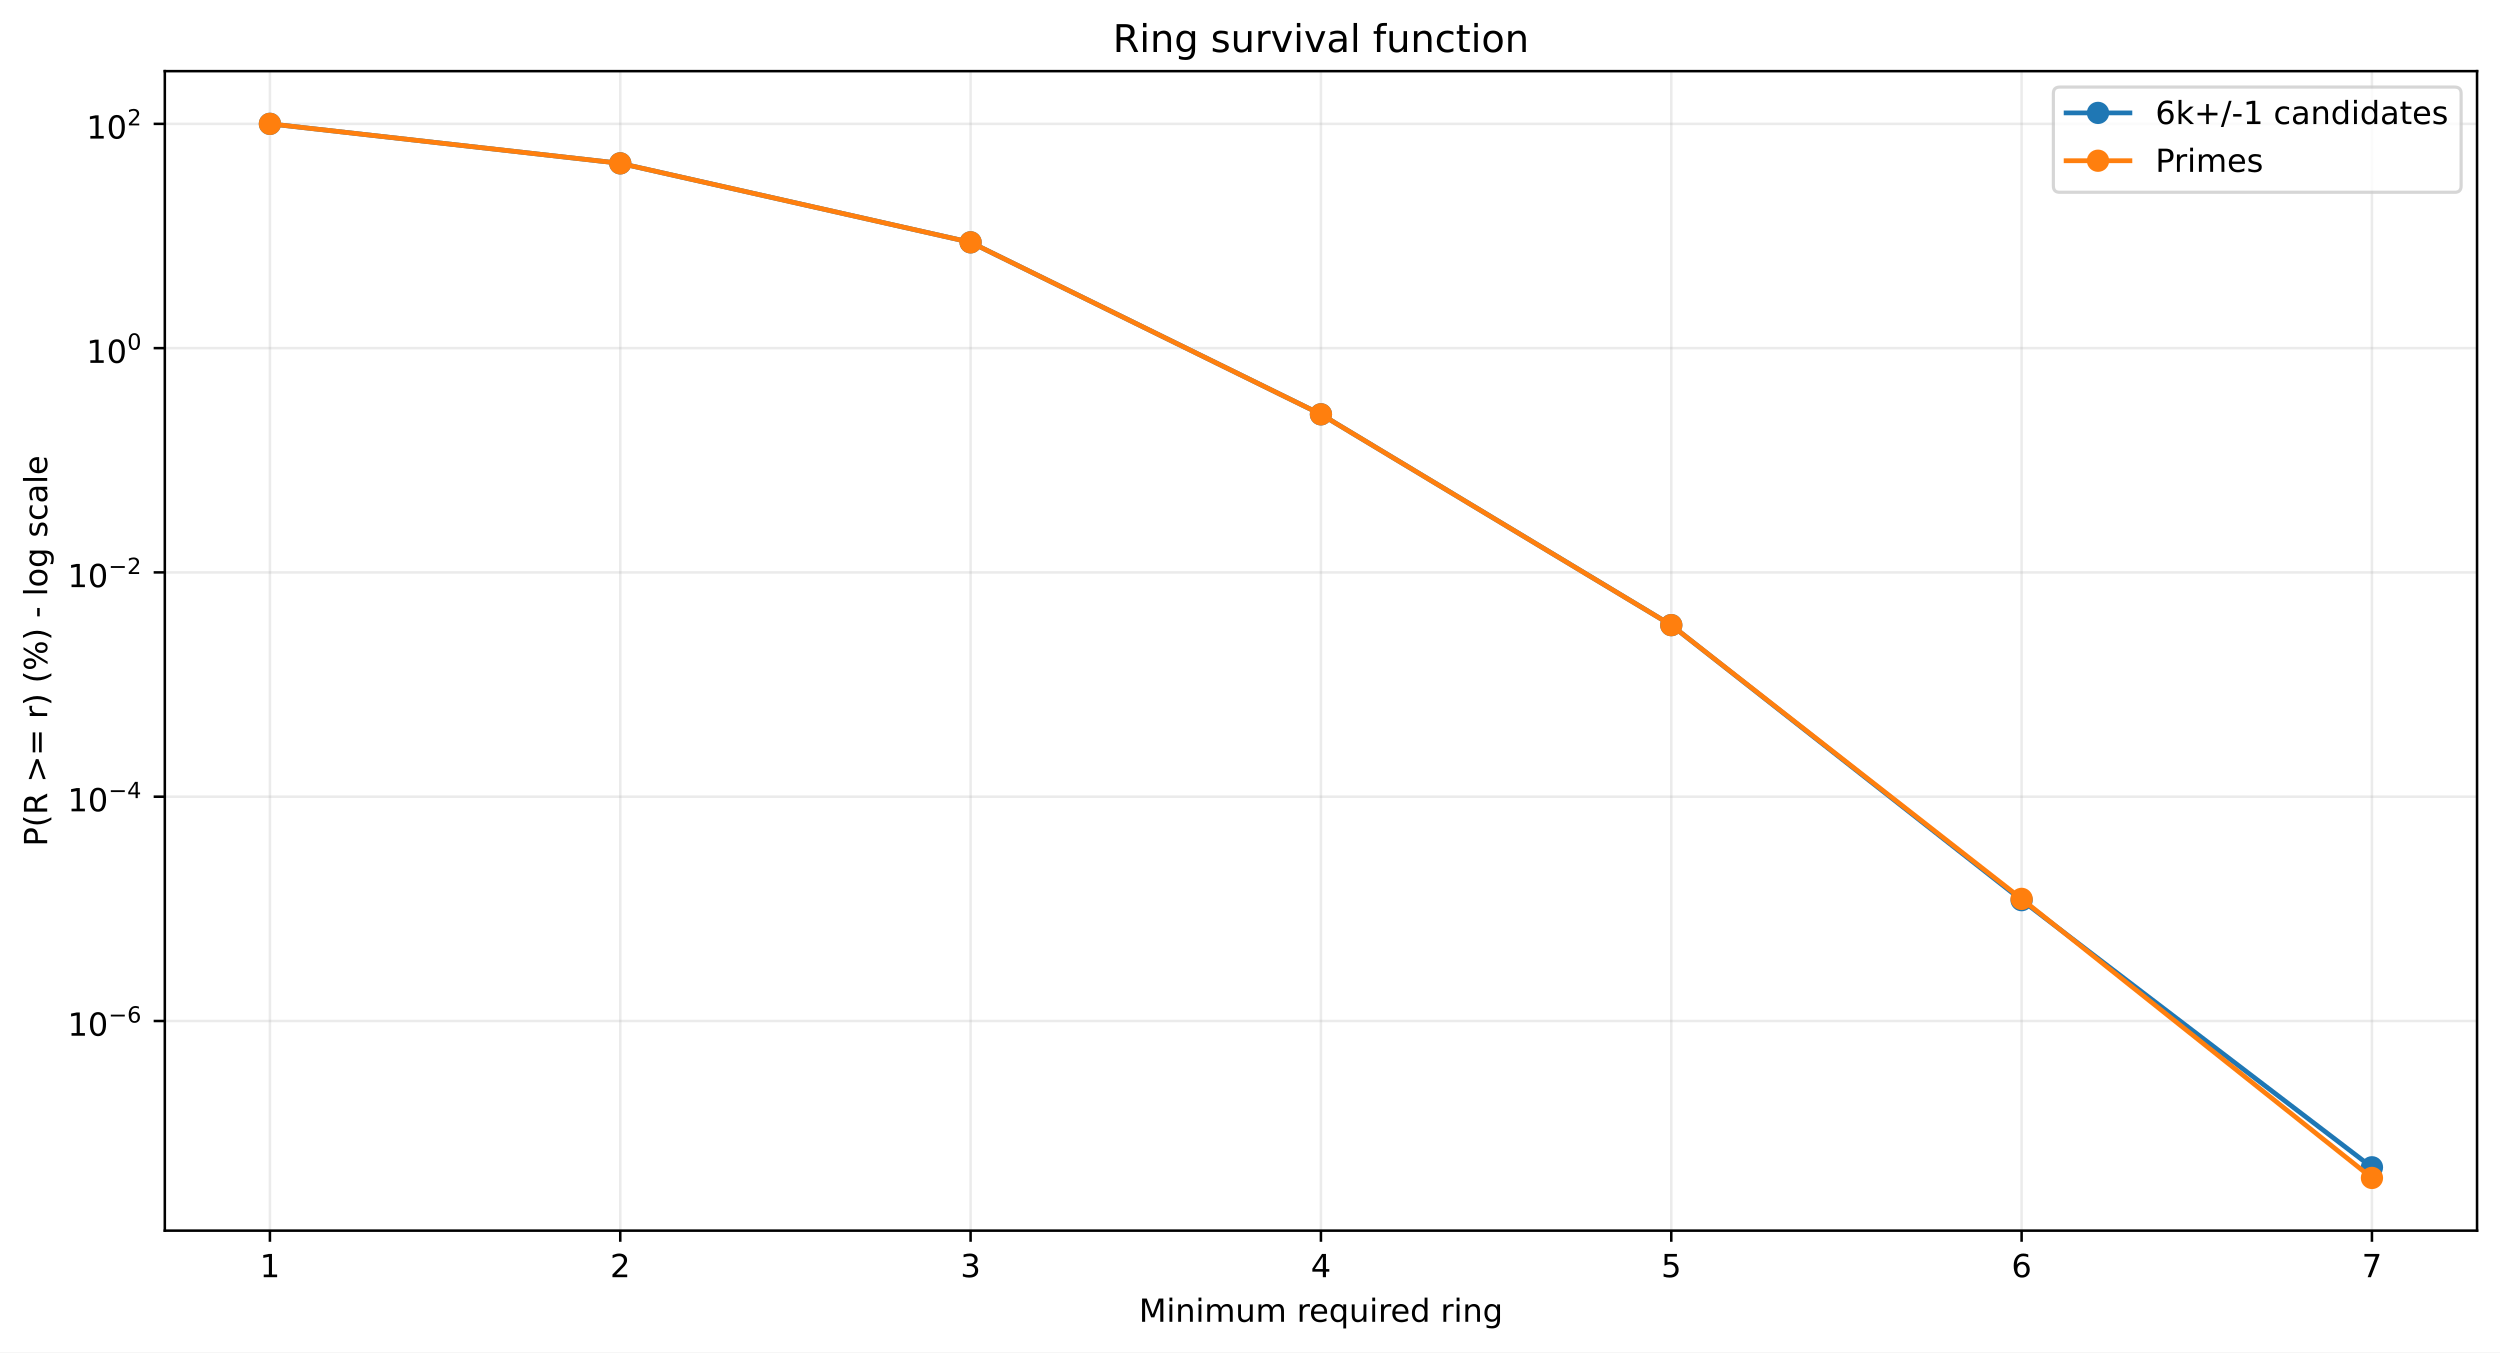
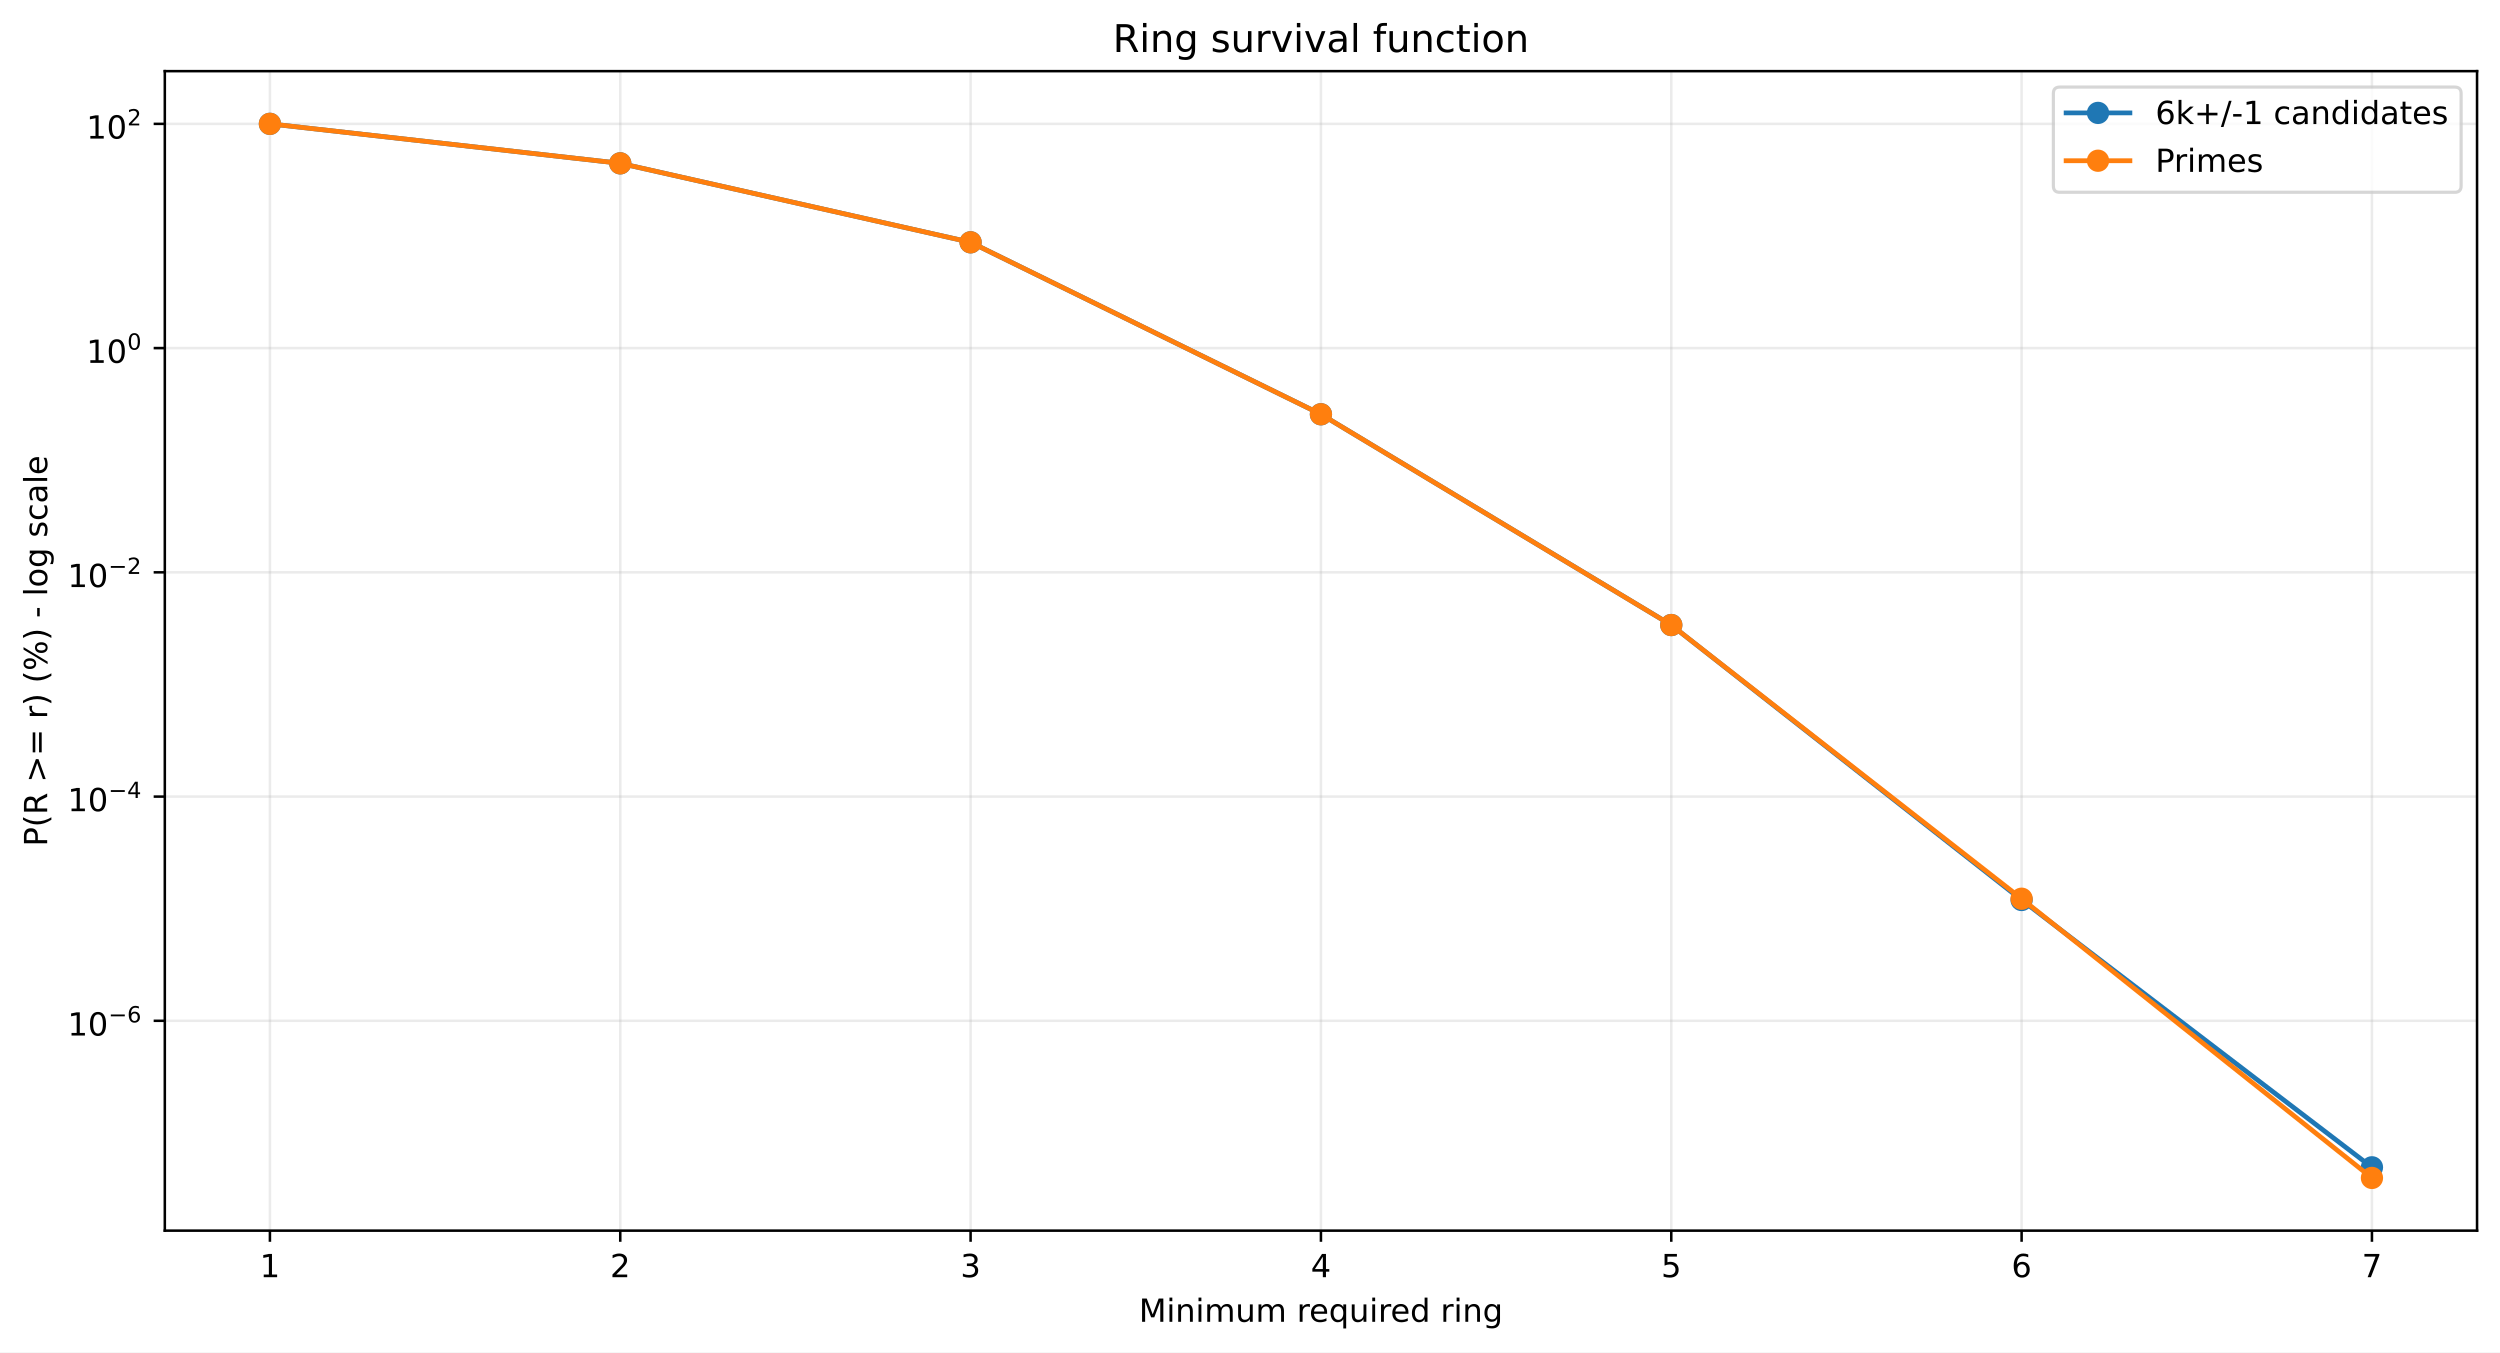
<svg xmlns="http://www.w3.org/2000/svg" xmlns:xlink="http://www.w3.org/1999/xlink" width="784.218pt" height="424.237pt" viewBox="0 0 784.218 424.237" version="1.1">
  <defs>
    <style type="text/css">*{stroke-linejoin: round; stroke-linecap: butt}</style>
  </defs>
  <g id="figure_1">
    <g id="patch_1">
      <path d="M 0 424.237  L 784.218 424.237  L 784.218 0  L 0 0  z " style="fill: #ffffff" />
    </g>
    <g id="axes_1">
      <g id="patch_2">
        <path d="M 51.701 386.036  L 777.018 386.036  L 777.018 22.318  L 51.701 22.318  z " style="fill: #ffffff" />
      </g>
      <g id="matplotlib.axis_1">
        <g id="xtick_1">
          <g id="line2d_1">
-             <path d="M 84.67 386.036  L 84.67 22.318  " clip-path="url(#p3b865abb3d)" style="fill: none; stroke: #b0b0b0; stroke-opacity: 0.25; stroke-width: 0.8; stroke-linecap: square" />
+             <path d="M 84.67 386.036  L 84.67 22.318  " clip-path="url(#p5258d490cb)" style="fill: none; stroke: #b0b0b0; stroke-opacity: 0.25; stroke-width: 0.8; stroke-linecap: square" />
          </g>
          <g id="line2d_2">
            <defs>
-               <path id="md2cf185676" d="M 0 0  L 0 3.5  " style="stroke: #000000; stroke-width: 0.8" />
+               <path id="mfda5bb995f" d="M 0 0  L 0 3.5  " style="stroke: #000000; stroke-width: 0.8" />
            </defs>
            <g>
-               <use xlink:href="#md2cf185676" x="84.67" y="386.036" style="stroke: #000000; stroke-width: 0.8" />
+               <use xlink:href="#mfda5bb995f" x="84.67" y="386.036" style="stroke: #000000; stroke-width: 0.8" />
            </g>
          </g>
          <g id="text_1">
            <g transform="translate(81.48852 400.6334) scale(0.1 -0.1)">
              <defs>
                <path id="DejaVuSans-14" d="M 794 531  L 1825 531  L 1825 4091  L 703 3866  L 703 4441  L 1819 4666  L 2450 4666  L 2450 531  L 3481 531  L 3481 0  L 794 0  L 794 531  z " transform="scale(0.015625)" />
              </defs>
              <use xlink:href="#DejaVuSans-14" />
            </g>
          </g>
        </g>
        <g id="xtick_2">
          <g id="line2d_3">
-             <path d="M 194.566 386.036  L 194.566 22.318  " clip-path="url(#p3b865abb3d)" style="fill: none; stroke: #b0b0b0; stroke-opacity: 0.25; stroke-width: 0.8; stroke-linecap: square" />
+             <path d="M 194.566 386.036  L 194.566 22.318  " clip-path="url(#p5258d490cb)" style="fill: none; stroke: #b0b0b0; stroke-opacity: 0.25; stroke-width: 0.8; stroke-linecap: square" />
          </g>
          <g id="line2d_4">
            <g>
-               <use xlink:href="#md2cf185676" x="194.566" y="386.036" style="stroke: #000000; stroke-width: 0.8" />
+               <use xlink:href="#mfda5bb995f" x="194.566" y="386.036" style="stroke: #000000; stroke-width: 0.8" />
            </g>
          </g>
          <g id="text_2">
            <g transform="translate(191.3851 400.6334) scale(0.1 -0.1)">
              <defs>
                <path id="DejaVuSans-15" d="M 1228 531  L 3431 531  L 3431 0  L 469 0  L 469 531  Q 828 903 1448 1529  Q 2069 2156 2228 2338  Q 2531 2678 2651 2914  Q 2772 3150 2772 3378  Q 2772 3750 2511 3984  Q 2250 4219 1831 4219  Q 1534 4219 1204 4116  Q 875 4013 500 3803  L 500 4441  Q 881 4594 1212 4672  Q 1544 4750 1819 4750  Q 2544 4750 2975 4387  Q 3406 4025 3406 3419  Q 3406 3131 3298 2873  Q 3191 2616 2906 2266  Q 2828 2175 2409 1742  Q 1991 1309 1228 531  z " transform="scale(0.015625)" />
              </defs>
              <use xlink:href="#DejaVuSans-15" />
            </g>
          </g>
        </g>
        <g id="xtick_3">
          <g id="line2d_5">
-             <path d="M 304.463 386.036  L 304.463 22.318  " clip-path="url(#p3b865abb3d)" style="fill: none; stroke: #b0b0b0; stroke-opacity: 0.25; stroke-width: 0.8; stroke-linecap: square" />
+             <path d="M 304.463 386.036  L 304.463 22.318  " clip-path="url(#p5258d490cb)" style="fill: none; stroke: #b0b0b0; stroke-opacity: 0.25; stroke-width: 0.8; stroke-linecap: square" />
          </g>
          <g id="line2d_6">
            <g>
-               <use xlink:href="#md2cf185676" x="304.463" y="386.036" style="stroke: #000000; stroke-width: 0.8" />
+               <use xlink:href="#mfda5bb995f" x="304.463" y="386.036" style="stroke: #000000; stroke-width: 0.8" />
            </g>
          </g>
          <g id="text_3">
            <g transform="translate(301.2817 400.6334) scale(0.1 -0.1)">
              <defs>
                <path id="DejaVuSans-16" d="M 2597 2516  Q 3050 2419 3304 2112  Q 3559 1806 3559 1356  Q 3559 666 3084 287  Q 2609 -91 1734 -91  Q 1441 -91 1130 -33  Q 819 25 488 141  L 488 750  Q 750 597 1062 519  Q 1375 441 1716 441  Q 2309 441 2620 675  Q 2931 909 2931 1356  Q 2931 1769 2642 2001  Q 2353 2234 1838 2234  L 1294 2234  L 1294 2753  L 1863 2753  Q 2328 2753 2575 2939  Q 2822 3125 2822 3475  Q 2822 3834 2567 4026  Q 2313 4219 1838 4219  Q 1578 4219 1281 4162  Q 984 4106 628 3988  L 628 4550  Q 988 4650 1302 4700  Q 1616 4750 1894 4750  Q 2613 4750 3031 4423  Q 3450 4097 3450 3541  Q 3450 3153 3228 2886  Q 3006 2619 2597 2516  z " transform="scale(0.015625)" />
              </defs>
              <use xlink:href="#DejaVuSans-16" />
            </g>
          </g>
        </g>
        <g id="xtick_4">
          <g id="line2d_7">
-             <path d="M 414.36 386.036  L 414.36 22.318  " clip-path="url(#p3b865abb3d)" style="fill: none; stroke: #b0b0b0; stroke-opacity: 0.25; stroke-width: 0.8; stroke-linecap: square" />
+             <path d="M 414.36 386.036  L 414.36 22.318  " clip-path="url(#p5258d490cb)" style="fill: none; stroke: #b0b0b0; stroke-opacity: 0.25; stroke-width: 0.8; stroke-linecap: square" />
          </g>
          <g id="line2d_8">
            <g>
-               <use xlink:href="#md2cf185676" x="414.36" y="386.036" style="stroke: #000000; stroke-width: 0.8" />
+               <use xlink:href="#mfda5bb995f" x="414.36" y="386.036" style="stroke: #000000; stroke-width: 0.8" />
            </g>
          </g>
          <g id="text_4">
            <g transform="translate(411.1784 400.6334) scale(0.1 -0.1)">
              <defs>
                <path id="DejaVuSans-17" d="M 2419 4116  L 825 1625  L 2419 1625  L 2419 4116  z M 2253 4666  L 3047 4666  L 3047 1625  L 3713 1625  L 3713 1100  L 3047 1100  L 3047 0  L 2419 0  L 2419 1100  L 313 1100  L 313 1709  L 2253 4666  z " transform="scale(0.015625)" />
              </defs>
              <use xlink:href="#DejaVuSans-17" />
            </g>
          </g>
        </g>
        <g id="xtick_5">
          <g id="line2d_9">
-             <path d="M 524.256 386.036  L 524.256 22.318  " clip-path="url(#p3b865abb3d)" style="fill: none; stroke: #b0b0b0; stroke-opacity: 0.25; stroke-width: 0.8; stroke-linecap: square" />
+             <path d="M 524.256 386.036  L 524.256 22.318  " clip-path="url(#p5258d490cb)" style="fill: none; stroke: #b0b0b0; stroke-opacity: 0.25; stroke-width: 0.8; stroke-linecap: square" />
          </g>
          <g id="line2d_10">
            <g>
-               <use xlink:href="#md2cf185676" x="524.256" y="386.036" style="stroke: #000000; stroke-width: 0.8" />
+               <use xlink:href="#mfda5bb995f" x="524.256" y="386.036" style="stroke: #000000; stroke-width: 0.8" />
            </g>
          </g>
          <g id="text_5">
            <g transform="translate(521.075 400.6334) scale(0.1 -0.1)">
              <defs>
                <path id="DejaVuSans-18" d="M 691 4666  L 3169 4666  L 3169 4134  L 1269 4134  L 1269 2991  Q 1406 3038 1543 3061  Q 1681 3084 1819 3084  Q 2600 3084 3056 2656  Q 3513 2228 3513 1497  Q 3513 744 3044 326  Q 2575 -91 1722 -91  Q 1428 -91 1123 -41  Q 819 9 494 109  L 494 744  Q 775 591 1075 516  Q 1375 441 1709 441  Q 2250 441 2565 725  Q 2881 1009 2881 1497  Q 2881 1984 2565 2268  Q 2250 2553 1709 2553  Q 1456 2553 1204 2497  Q 953 2441 691 2322  L 691 4666  z " transform="scale(0.015625)" />
              </defs>
              <use xlink:href="#DejaVuSans-18" />
            </g>
          </g>
        </g>
        <g id="xtick_6">
          <g id="line2d_11">
-             <path d="M 634.153 386.036  L 634.153 22.318  " clip-path="url(#p3b865abb3d)" style="fill: none; stroke: #b0b0b0; stroke-opacity: 0.25; stroke-width: 0.8; stroke-linecap: square" />
+             <path d="M 634.153 386.036  L 634.153 22.318  " clip-path="url(#p5258d490cb)" style="fill: none; stroke: #b0b0b0; stroke-opacity: 0.25; stroke-width: 0.8; stroke-linecap: square" />
          </g>
          <g id="line2d_12">
            <g>
-               <use xlink:href="#md2cf185676" x="634.153" y="386.036" style="stroke: #000000; stroke-width: 0.8" />
+               <use xlink:href="#mfda5bb995f" x="634.153" y="386.036" style="stroke: #000000; stroke-width: 0.8" />
            </g>
          </g>
          <g id="text_6">
            <g transform="translate(630.9716 400.6334) scale(0.1 -0.1)">
              <defs>
                <path id="DejaVuSans-19" d="M 2113 2584  Q 1688 2584 1439 2293  Q 1191 2003 1191 1497  Q 1191 994 1439 701  Q 1688 409 2113 409  Q 2538 409 2786 701  Q 3034 994 3034 1497  Q 3034 2003 2786 2293  Q 2538 2584 2113 2584  z M 3366 4563  L 3366 3988  Q 3128 4100 2886 4159  Q 2644 4219 2406 4219  Q 1781 4219 1451 3797  Q 1122 3375 1075 2522  Q 1259 2794 1537 2939  Q 1816 3084 2150 3084  Q 2853 3084 3261 2657  Q 3669 2231 3669 1497  Q 3669 778 3244 343  Q 2819 -91 2113 -91  Q 1303 -91 875 529  Q 447 1150 447 2328  Q 447 3434 972 4092  Q 1497 4750 2381 4750  Q 2619 4750 2861 4703  Q 3103 4656 3366 4563  z " transform="scale(0.015625)" />
              </defs>
              <use xlink:href="#DejaVuSans-19" />
            </g>
          </g>
        </g>
        <g id="xtick_7">
          <g id="line2d_13">
-             <path d="M 744.049 386.036  L 744.049 22.318  " clip-path="url(#p3b865abb3d)" style="fill: none; stroke: #b0b0b0; stroke-opacity: 0.25; stroke-width: 0.8; stroke-linecap: square" />
+             <path d="M 744.049 386.036  L 744.049 22.318  " clip-path="url(#p5258d490cb)" style="fill: none; stroke: #b0b0b0; stroke-opacity: 0.25; stroke-width: 0.8; stroke-linecap: square" />
          </g>
          <g id="line2d_14">
            <g>
-               <use xlink:href="#md2cf185676" x="744.049" y="386.036" style="stroke: #000000; stroke-width: 0.8" />
+               <use xlink:href="#mfda5bb995f" x="744.049" y="386.036" style="stroke: #000000; stroke-width: 0.8" />
            </g>
          </g>
          <g id="text_7">
            <g transform="translate(740.8682 400.6334) scale(0.1 -0.1)">
              <defs>
                <path id="DejaVuSans-1a" d="M 525 4666  L 3525 4666  L 3525 4397  L 1831 0  L 1172 0  L 2766 4134  L 525 4134  L 525 4666  z " transform="scale(0.015625)" />
              </defs>
              <use xlink:href="#DejaVuSans-1a" />
            </g>
          </g>
        </g>
        <g id="text_8">
          <g transform="translate(357.2737 414.6342) scale(0.1 -0.1)">
            <defs>
              <path id="DejaVuSans-30" d="M 628 4666  L 1569 4666  L 2759 1491  L 3956 4666  L 4897 4666  L 4897 0  L 4281 0  L 4281 4097  L 3078 897  L 2444 897  L 1241 4097  L 1241 0  L 628 0  L 628 4666  z " transform="scale(0.015625)" />
              <path id="DejaVuSans-4c" d="M 603 3500  L 1178 3500  L 1178 0  L 603 0  L 603 3500  z M 603 4863  L 1178 4863  L 1178 4134  L 603 4134  L 603 4863  z " transform="scale(0.015625)" />
              <path id="DejaVuSans-51" d="M 3513 2113  L 3513 0  L 2938 0  L 2938 2094  Q 2938 2591 2744 2837  Q 2550 3084 2163 3084  Q 1697 3084 1428 2787  Q 1159 2491 1159 1978  L 1159 0  L 581 0  L 581 3500  L 1159 3500  L 1159 2956  Q 1366 3272 1645 3428  Q 1925 3584 2291 3584  Q 2894 3584 3203 3211  Q 3513 2838 3513 2113  z " transform="scale(0.015625)" />
              <path id="DejaVuSans-50" d="M 3328 2828  Q 3544 3216 3844 3400  Q 4144 3584 4550 3584  Q 5097 3584 5394 3201  Q 5691 2819 5691 2113  L 5691 0  L 5113 0  L 5113 2094  Q 5113 2597 4934 2840  Q 4756 3084 4391 3084  Q 3944 3084 3684 2787  Q 3425 2491 3425 1978  L 3425 0  L 2847 0  L 2847 2094  Q 2847 2600 2669 2842  Q 2491 3084 2119 3084  Q 1678 3084 1418 2786  Q 1159 2488 1159 1978  L 1159 0  L 581 0  L 581 3500  L 1159 3500  L 1159 2956  Q 1356 3278 1631 3431  Q 1906 3584 2284 3584  Q 2666 3584 2933 3390  Q 3200 3197 3328 2828  z " transform="scale(0.015625)" />
              <path id="DejaVuSans-58" d="M 544 1381  L 544 3500  L 1119 3500  L 1119 1403  Q 1119 906 1312 657  Q 1506 409 1894 409  Q 2359 409 2629 706  Q 2900 1003 2900 1516  L 2900 3500  L 3475 3500  L 3475 0  L 2900 0  L 2900 538  Q 2691 219 2414 64  Q 2138 -91 1772 -91  Q 1169 -91 856 284  Q 544 659 544 1381  z M 1991 3584  L 1991 3584  z " transform="scale(0.015625)" />
              <path id="DejaVuSans-3" transform="scale(0.015625)" />
              <path id="DejaVuSans-55" d="M 2631 2963  Q 2534 3019 2420 3045  Q 2306 3072 2169 3072  Q 1681 3072 1420 2755  Q 1159 2438 1159 1844  L 1159 0  L 581 0  L 581 3500  L 1159 3500  L 1159 2956  Q 1341 3275 1631 3429  Q 1922 3584 2338 3584  Q 2397 3584 2469 3576  Q 2541 3569 2628 3553  L 2631 2963  z " transform="scale(0.015625)" />
              <path id="DejaVuSans-48" d="M 3597 1894  L 3597 1613  L 953 1613  Q 991 1019 1311 708  Q 1631 397 2203 397  Q 2534 397 2845 478  Q 3156 559 3463 722  L 3463 178  Q 3153 47 2828 -22  Q 2503 -91 2169 -91  Q 1331 -91 842 396  Q 353 884 353 1716  Q 353 2575 817 3079  Q 1281 3584 2069 3584  Q 2775 3584 3186 3129  Q 3597 2675 3597 1894  z M 3022 2063  Q 3016 2534 2758 2815  Q 2500 3097 2075 3097  Q 1594 3097 1305 2825  Q 1016 2553 972 2059  L 3022 2063  z " transform="scale(0.015625)" />
              <path id="DejaVuSans-54" d="M 947 1747  Q 947 1113 1208 752  Q 1469 391 1925 391  Q 2381 391 2643 752  Q 2906 1113 2906 1747  Q 2906 2381 2643 2742  Q 2381 3103 1925 3103  Q 1469 3103 1208 2742  Q 947 2381 947 1747  z M 2906 525  Q 2725 213 2448 61  Q 2172 -91 1784 -91  Q 1150 -91 751 415  Q 353 922 353 1747  Q 353 2572 751 3078  Q 1150 3584 1784 3584  Q 2172 3584 2448 3432  Q 2725 3281 2906 2969  L 2906 3500  L 3481 3500  L 3481 -1331  L 2906 -1331  L 2906 525  z " transform="scale(0.015625)" />
              <path id="DejaVuSans-47" d="M 2906 2969  L 2906 4863  L 3481 4863  L 3481 0  L 2906 0  L 2906 525  Q 2725 213 2448 61  Q 2172 -91 1784 -91  Q 1150 -91 751 415  Q 353 922 353 1747  Q 353 2572 751 3078  Q 1150 3584 1784 3584  Q 2172 3584 2448 3432  Q 2725 3281 2906 2969  z M 947 1747  Q 947 1113 1208 752  Q 1469 391 1925 391  Q 2381 391 2643 752  Q 2906 1113 2906 1747  Q 2906 2381 2643 2742  Q 2381 3103 1925 3103  Q 1469 3103 1208 2742  Q 947 2381 947 1747  z " transform="scale(0.015625)" />
              <path id="DejaVuSans-4a" d="M 2906 1791  Q 2906 2416 2648 2759  Q 2391 3103 1925 3103  Q 1463 3103 1205 2759  Q 947 2416 947 1791  Q 947 1169 1205 825  Q 1463 481 1925 481  Q 2391 481 2648 825  Q 2906 1169 2906 1791  z M 3481 434  Q 3481 -459 3084 -895  Q 2688 -1331 1869 -1331  Q 1566 -1331 1297 -1286  Q 1028 -1241 775 -1147  L 775 -588  Q 1028 -725 1275 -790  Q 1522 -856 1778 -856  Q 2344 -856 2625 -561  Q 2906 -266 2906 331  L 2906 616  Q 2728 306 2450 153  Q 2172 0 1784 0  Q 1141 0 747 490  Q 353 981 353 1791  Q 353 2603 747 3093  Q 1141 3584 1784 3584  Q 2172 3584 2450 3431  Q 2728 3278 2906 2969  L 2906 3500  L 3481 3500  L 3481 434  z " transform="scale(0.015625)" />
            </defs>
            <use xlink:href="#DejaVuSans-30" />
            <use xlink:href="#DejaVuSans-4c" transform="translate(86.28125 0)" />
            <use xlink:href="#DejaVuSans-51" transform="translate(114.0625 0)" />
            <use xlink:href="#DejaVuSans-4c" transform="translate(177.4375 0)" />
            <use xlink:href="#DejaVuSans-50" transform="translate(205.2188 0)" />
            <use xlink:href="#DejaVuSans-58" transform="translate(302.625 0)" />
            <use xlink:href="#DejaVuSans-50" transform="translate(366 0)" />
            <use xlink:href="#DejaVuSans-3" transform="translate(463.4062 0)" />
            <use xlink:href="#DejaVuSans-55" transform="translate(495.1875 0)" />
            <use xlink:href="#DejaVuSans-48" transform="translate(534.0938 0)" />
            <use xlink:href="#DejaVuSans-54" transform="translate(595.625 0)" />
            <use xlink:href="#DejaVuSans-58" transform="translate(659.1094 0)" />
            <use xlink:href="#DejaVuSans-4c" transform="translate(722.4844 0)" />
            <use xlink:href="#DejaVuSans-55" transform="translate(750.2656 0)" />
            <use xlink:href="#DejaVuSans-48" transform="translate(789.1719 0)" />
            <use xlink:href="#DejaVuSans-47" transform="translate(850.7031 0)" />
            <use xlink:href="#DejaVuSans-3" transform="translate(914.1875 0)" />
            <use xlink:href="#DejaVuSans-55" transform="translate(945.9688 0)" />
            <use xlink:href="#DejaVuSans-4c" transform="translate(987.0781 0)" />
            <use xlink:href="#DejaVuSans-51" transform="translate(1014.859 0)" />
            <use xlink:href="#DejaVuSans-4a" transform="translate(1078.234 0)" />
          </g>
        </g>
      </g>
      <g id="matplotlib.axis_2">
        <g id="ytick_1">
          <g id="line2d_15">
-             <path d="M 51.701 320.271  L 777.018 320.271  " clip-path="url(#p3b865abb3d)" style="fill: none; stroke: #b0b0b0; stroke-opacity: 0.25; stroke-width: 0.8; stroke-linecap: square" />
+             <path d="M 51.701 320.219  L 777.018 320.219  " clip-path="url(#p5258d490cb)" style="fill: none; stroke: #b0b0b0; stroke-opacity: 0.25; stroke-width: 0.8; stroke-linecap: square" />
          </g>
          <g id="line2d_16">
            <defs>
-               <path id="ma2c8695ef4" d="M 0 0  L -3.5 0  " style="stroke: #000000; stroke-width: 0.8" />
+               <path id="m67354fd3e8" d="M 0 0  L -3.5 0  " style="stroke: #000000; stroke-width: 0.8" />
            </defs>
            <g>
-               <use xlink:href="#ma2c8695ef4" x="51.701" y="320.271" style="stroke: #000000; stroke-width: 0.8" />
+               <use xlink:href="#m67354fd3e8" x="51.701" y="320.219" style="stroke: #000000; stroke-width: 0.8" />
            </g>
          </g>
          <g id="text_9">
-             <g transform="translate(21.20078 324.9706) scale(0.1 -0.1)">
+             <g transform="translate(21.20078 324.9192) scale(0.1 -0.1)">
              <defs>
                <path id="DejaVuSans-13" d="M 2034 4250  Q 1547 4250 1301 3770  Q 1056 3291 1056 2328  Q 1056 1369 1301 889  Q 1547 409 2034 409  Q 2525 409 2770 889  Q 3016 1369 3016 2328  Q 3016 3291 2770 3770  Q 2525 4250 2034 4250  z M 2034 4750  Q 2819 4750 3233 4129  Q 3647 3509 3647 2328  Q 3647 1150 3233 529  Q 2819 -91 2034 -91  Q 1250 -91 836 529  Q 422 1150 422 2328  Q 422 3509 836 4129  Q 1250 4750 2034 4750  z " transform="scale(0.015625)" />
                <path id="DejaVuSans-c9c" d="M 678 2272  L 4684 2272  L 4684 1741  L 678 1741  L 678 2272  z " transform="scale(0.015625)" />
              </defs>
              <use xlink:href="#DejaVuSans-14" transform="translate(0 0.746875)" />
              <use xlink:href="#DejaVuSans-13" transform="translate(63.62305 0.746875)" />
              <use xlink:href="#DejaVuSans-c9c" transform="translate(128.2031 42.04688) scale(0.7)" />
              <use xlink:href="#DejaVuSans-19" transform="translate(186.8555 42.04688) scale(0.7)" />
            </g>
          </g>
        </g>
        <g id="ytick_2">
          <g id="line2d_17">
-             <path d="M 51.701 249.916  L 777.018 249.916  " clip-path="url(#p3b865abb3d)" style="fill: none; stroke: #b0b0b0; stroke-opacity: 0.25; stroke-width: 0.8; stroke-linecap: square" />
+             <path d="M 51.701 249.877  L 777.018 249.877  " clip-path="url(#p5258d490cb)" style="fill: none; stroke: #b0b0b0; stroke-opacity: 0.25; stroke-width: 0.8; stroke-linecap: square" />
          </g>
          <g id="line2d_18">
            <g>
-               <use xlink:href="#ma2c8695ef4" x="51.701" y="249.916" style="stroke: #000000; stroke-width: 0.8" />
+               <use xlink:href="#m67354fd3e8" x="51.701" y="249.877" style="stroke: #000000; stroke-width: 0.8" />
            </g>
          </g>
          <g id="text_10">
-             <g transform="translate(21.20078 254.5656) scale(0.1 -0.1)">
+             <g transform="translate(21.20078 254.5271) scale(0.1 -0.1)">
              <use xlink:href="#DejaVuSans-14" transform="translate(0 0.665625)" />
              <use xlink:href="#DejaVuSans-13" transform="translate(63.62305 0.665625)" />
              <use xlink:href="#DejaVuSans-c9c" transform="translate(128.2031 41.96563) scale(0.7)" />
              <use xlink:href="#DejaVuSans-17" transform="translate(186.8555 41.96563) scale(0.7)" />
            </g>
          </g>
        </g>
        <g id="ytick_3">
          <g id="line2d_19">
-             <path d="M 51.701 179.561  L 777.018 179.561  " clip-path="url(#p3b865abb3d)" style="fill: none; stroke: #b0b0b0; stroke-opacity: 0.25; stroke-width: 0.8; stroke-linecap: square" />
+             <path d="M 51.701 179.535  L 777.018 179.535  " clip-path="url(#p5258d490cb)" style="fill: none; stroke: #b0b0b0; stroke-opacity: 0.25; stroke-width: 0.8; stroke-linecap: square" />
          </g>
          <g id="line2d_20">
            <g>
-               <use xlink:href="#ma2c8695ef4" x="51.701" y="179.561" style="stroke: #000000; stroke-width: 0.8" />
+               <use xlink:href="#m67354fd3e8" x="51.701" y="179.535" style="stroke: #000000; stroke-width: 0.8" />
            </g>
          </g>
          <g id="text_11">
-             <g transform="translate(21.20078 184.2607) scale(0.1 -0.1)">
+             <g transform="translate(21.20078 184.235) scale(0.1 -0.1)">
              <use xlink:href="#DejaVuSans-14" transform="translate(0 0.746875)" />
              <use xlink:href="#DejaVuSans-13" transform="translate(63.62305 0.746875)" />
              <use xlink:href="#DejaVuSans-c9c" transform="translate(128.2031 42.04688) scale(0.7)" />
              <use xlink:href="#DejaVuSans-15" transform="translate(186.8555 42.04688) scale(0.7)" />
            </g>
          </g>
        </g>
        <g id="ytick_4">
          <g id="line2d_21">
-             <path d="M 51.701 109.206  L 777.018 109.206  " clip-path="url(#p3b865abb3d)" style="fill: none; stroke: #b0b0b0; stroke-opacity: 0.25; stroke-width: 0.8; stroke-linecap: square" />
+             <path d="M 51.701 109.193  L 777.018 109.193  " clip-path="url(#p5258d490cb)" style="fill: none; stroke: #b0b0b0; stroke-opacity: 0.25; stroke-width: 0.8; stroke-linecap: square" />
          </g>
          <g id="line2d_22">
            <g>
-               <use xlink:href="#ma2c8695ef4" x="51.701" y="109.206" style="stroke: #000000; stroke-width: 0.8" />
+               <use xlink:href="#m67354fd3e8" x="51.701" y="109.193" style="stroke: #000000; stroke-width: 0.8" />
            </g>
          </g>
          <g id="text_12">
-             <g transform="translate(27.10078 113.9057) scale(0.1 -0.1)">
+             <g transform="translate(27.10078 113.8928) scale(0.1 -0.1)">
              <use xlink:href="#DejaVuSans-14" transform="translate(0 0.746875)" />
              <use xlink:href="#DejaVuSans-13" transform="translate(63.62305 0.746875)" />
              <use xlink:href="#DejaVuSans-13" transform="translate(128.2031 42.04688) scale(0.7)" />
            </g>
          </g>
        </g>
        <g id="ytick_5">
          <g id="line2d_23">
-             <path d="M 51.701 38.851  L 777.018 38.851  " clip-path="url(#p3b865abb3d)" style="fill: none; stroke: #b0b0b0; stroke-opacity: 0.25; stroke-width: 0.8; stroke-linecap: square" />
+             <path d="M 51.701 38.851  L 777.018 38.851  " clip-path="url(#p5258d490cb)" style="fill: none; stroke: #b0b0b0; stroke-opacity: 0.25; stroke-width: 0.8; stroke-linecap: square" />
          </g>
          <g id="line2d_24">
            <g>
-               <use xlink:href="#ma2c8695ef4" x="51.701" y="38.851" style="stroke: #000000; stroke-width: 0.8" />
+               <use xlink:href="#m67354fd3e8" x="51.701" y="38.851" style="stroke: #000000; stroke-width: 0.8" />
            </g>
          </g>
          <g id="text_13">
            <g transform="translate(27.10078 43.55075) scale(0.1 -0.1)">
              <use xlink:href="#DejaVuSans-14" transform="translate(0 0.746875)" />
              <use xlink:href="#DejaVuSans-13" transform="translate(63.62305 0.746875)" />
              <use xlink:href="#DejaVuSans-15" transform="translate(128.2031 42.04688) scale(0.7)" />
            </g>
          </g>
        </g>
        <g id="text_14">
          <g transform="translate(14.79844 265.4996) rotate(-90) scale(0.1 -0.1)">
            <defs>
              <path id="DejaVuSans-33" d="M 1259 4147  L 1259 2394  L 2053 2394  Q 2494 2394 2734 2622  Q 2975 2850 2975 3272  Q 2975 3691 2734 3919  Q 2494 4147 2053 4147  L 1259 4147  z M 628 4666  L 2053 4666  Q 2838 4666 3239 4311  Q 3641 3956 3641 3272  Q 3641 2581 3239 2228  Q 2838 1875 2053 1875  L 1259 1875  L 1259 0  L 628 0  L 628 4666  z " transform="scale(0.015625)" />
              <path id="DejaVuSans-b" d="M 1984 4856  Q 1566 4138 1362 3434  Q 1159 2731 1159 2009  Q 1159 1288 1364 580  Q 1569 -128 1984 -844  L 1484 -844  Q 1016 -109 783 600  Q 550 1309 550 2009  Q 550 2706 781 3412  Q 1013 4119 1484 4856  L 1984 4856  z " transform="scale(0.015625)" />
              <path id="DejaVuSans-35" d="M 2841 2188  Q 3044 2119 3236 1894  Q 3428 1669 3622 1275  L 4263 0  L 3584 0  L 2988 1197  Q 2756 1666 2539 1819  Q 2322 1972 1947 1972  L 1259 1972  L 1259 0  L 628 0  L 628 4666  L 2053 4666  Q 2853 4666 3247 4331  Q 3641 3997 3641 3322  Q 3641 2881 3436 2590  Q 3231 2300 2841 2188  z M 1259 4147  L 1259 2491  L 2053 2491  Q 2509 2491 2742 2702  Q 2975 2913 2975 3322  Q 2975 3731 2742 3939  Q 2509 4147 2053 4147  L 1259 4147  z " transform="scale(0.015625)" />
              <path id="DejaVuSans-21" d="M 678 3150  L 678 3719  L 4684 2266  L 4684 1747  L 678 294  L 678 863  L 3897 2003  L 678 3150  z " transform="scale(0.015625)" />
              <path id="DejaVuSans-20" d="M 678 2906  L 4684 2906  L 4684 2381  L 678 2381  L 678 2906  z M 678 1631  L 4684 1631  L 4684 1100  L 678 1100  L 678 1631  z " transform="scale(0.015625)" />
              <path id="DejaVuSans-c" d="M 513 4856  L 1013 4856  Q 1481 4119 1714 3412  Q 1947 2706 1947 2009  Q 1947 1309 1714 600  Q 1481 -109 1013 -844  L 513 -844  Q 928 -128 1133 580  Q 1338 1288 1338 2009  Q 1338 2731 1133 3434  Q 928 4138 513 4856  z " transform="scale(0.015625)" />
              <path id="DejaVuSans-8" d="M 4653 2053  Q 4381 2053 4226 1822  Q 4072 1591 4072 1178  Q 4072 772 4226 539  Q 4381 306 4653 306  Q 4919 306 5073 539  Q 5228 772 5228 1178  Q 5228 1588 5073 1820  Q 4919 2053 4653 2053  z M 4653 2450  Q 5147 2450 5437 2106  Q 5728 1763 5728 1178  Q 5728 594 5436 251  Q 5144 -91 4653 -91  Q 4153 -91 3862 251  Q 3572 594 3572 1178  Q 3572 1766 3864 2108  Q 4156 2450 4653 2450  z M 1428 4353  Q 1159 4353 1004 4120  Q 850 3888 850 3481  Q 850 3069 1003 2837  Q 1156 2606 1428 2606  Q 1700 2606 1854 2837  Q 2009 3069 2009 3481  Q 2009 3884 1853 4118  Q 1697 4353 1428 4353  z M 4250 4750  L 4750 4750  L 1831 -91  L 1331 -91  L 4250 4750  z M 1428 4750  Q 1922 4750 2215 4408  Q 2509 4066 2509 3481  Q 2509 2891 2217 2550  Q 1925 2209 1428 2209  Q 931 2209 642 2551  Q 353 2894 353 3481  Q 353 4063 643 4406  Q 934 4750 1428 4750  z " transform="scale(0.015625)" />
              <path id="DejaVuSans-10" d="M 313 2009  L 1997 2009  L 1997 1497  L 313 1497  L 313 2009  z " transform="scale(0.015625)" />
              <path id="DejaVuSans-4f" d="M 603 4863  L 1178 4863  L 1178 0  L 603 0  L 603 4863  z " transform="scale(0.015625)" />
              <path id="DejaVuSans-52" d="M 1959 3097  Q 1497 3097 1228 2736  Q 959 2375 959 1747  Q 959 1119 1226 758  Q 1494 397 1959 397  Q 2419 397 2687 759  Q 2956 1122 2956 1747  Q 2956 2369 2687 2733  Q 2419 3097 1959 3097  z M 1959 3584  Q 2709 3584 3137 3096  Q 3566 2609 3566 1747  Q 3566 888 3137 398  Q 2709 -91 1959 -91  Q 1206 -91 779 398  Q 353 888 353 1747  Q 353 2609 779 3096  Q 1206 3584 1959 3584  z " transform="scale(0.015625)" />
              <path id="DejaVuSans-56" d="M 2834 3397  L 2834 2853  Q 2591 2978 2328 3040  Q 2066 3103 1784 3103  Q 1356 3103 1142 2972  Q 928 2841 928 2578  Q 928 2378 1081 2264  Q 1234 2150 1697 2047  L 1894 2003  Q 2506 1872 2764 1633  Q 3022 1394 3022 966  Q 3022 478 2636 193  Q 2250 -91 1575 -91  Q 1294 -91 989 -36  Q 684 19 347 128  L 347 722  Q 666 556 975 473  Q 1284 391 1588 391  Q 1994 391 2212 530  Q 2431 669 2431 922  Q 2431 1156 2273 1281  Q 2116 1406 1581 1522  L 1381 1569  Q 847 1681 609 1914  Q 372 2147 372 2553  Q 372 3047 722 3315  Q 1072 3584 1716 3584  Q 2034 3584 2315 3537  Q 2597 3491 2834 3397  z " transform="scale(0.015625)" />
              <path id="DejaVuSans-46" d="M 3122 3366  L 3122 2828  Q 2878 2963 2633 3030  Q 2388 3097 2138 3097  Q 1578 3097 1268 2742  Q 959 2388 959 1747  Q 959 1106 1268 751  Q 1578 397 2138 397  Q 2388 397 2633 464  Q 2878 531 3122 666  L 3122 134  Q 2881 22 2623 -34  Q 2366 -91 2075 -91  Q 1284 -91 818 406  Q 353 903 353 1747  Q 353 2603 823 3093  Q 1294 3584 2113 3584  Q 2378 3584 2631 3529  Q 2884 3475 3122 3366  z " transform="scale(0.015625)" />
              <path id="DejaVuSans-44" d="M 2194 1759  Q 1497 1759 1228 1600  Q 959 1441 959 1056  Q 959 750 1161 570  Q 1363 391 1709 391  Q 2188 391 2477 730  Q 2766 1069 2766 1631  L 2766 1759  L 2194 1759  z M 3341 1997  L 3341 0  L 2766 0  L 2766 531  Q 2569 213 2275 61  Q 1981 -91 1556 -91  Q 1019 -91 701 211  Q 384 513 384 1019  Q 384 1609 779 1909  Q 1175 2209 1959 2209  L 2766 2209  L 2766 2266  Q 2766 2663 2505 2880  Q 2244 3097 1772 3097  Q 1472 3097 1187 3025  Q 903 2953 641 2809  L 641 3341  Q 956 3463 1253 3523  Q 1550 3584 1831 3584  Q 2591 3584 2966 3190  Q 3341 2797 3341 1997  z " transform="scale(0.015625)" />
            </defs>
            <use xlink:href="#DejaVuSans-33" />
            <use xlink:href="#DejaVuSans-b" transform="translate(60.29688 0)" />
            <use xlink:href="#DejaVuSans-35" transform="translate(99.3125 0)" />
            <use xlink:href="#DejaVuSans-3" transform="translate(168.7969 0)" />
            <use xlink:href="#DejaVuSans-21" transform="translate(200.5781 0)" />
            <use xlink:href="#DejaVuSans-20" transform="translate(284.375 0)" />
            <use xlink:href="#DejaVuSans-3" transform="translate(368.1719 0)" />
            <use xlink:href="#DejaVuSans-55" transform="translate(399.9531 0)" />
            <use xlink:href="#DejaVuSans-c" transform="translate(441.0625 0)" />
            <use xlink:href="#DejaVuSans-3" transform="translate(480.0781 0)" />
            <use xlink:href="#DejaVuSans-b" transform="translate(511.8594 0)" />
            <use xlink:href="#DejaVuSans-8" transform="translate(550.875 0)" />
            <use xlink:href="#DejaVuSans-c" transform="translate(645.8906 0)" />
            <use xlink:href="#DejaVuSans-3" transform="translate(684.9062 0)" />
            <use xlink:href="#DejaVuSans-10" transform="translate(716.6875 0)" />
            <use xlink:href="#DejaVuSans-3" transform="translate(752.7656 0)" />
            <use xlink:href="#DejaVuSans-4f" transform="translate(784.5469 0)" />
            <use xlink:href="#DejaVuSans-52" transform="translate(812.3281 0)" />
            <use xlink:href="#DejaVuSans-4a" transform="translate(873.5156 0)" />
            <use xlink:href="#DejaVuSans-3" transform="translate(937 0)" />
            <use xlink:href="#DejaVuSans-56" transform="translate(968.7812 0)" />
            <use xlink:href="#DejaVuSans-46" transform="translate(1020.875 0)" />
            <use xlink:href="#DejaVuSans-44" transform="translate(1075.859 0)" />
            <use xlink:href="#DejaVuSans-4f" transform="translate(1137.141 0)" />
            <use xlink:href="#DejaVuSans-48" transform="translate(1164.922 0)" />
          </g>
        </g>
      </g>
      <g id="line2d_25">
-         <path d="M 84.67 38.851  L 194.566 51.24  L 304.463 76.017  L 414.36 129.968  L 524.256 196.093  L 634.153 282.368  L 744.049 366.168  " clip-path="url(#p3b865abb3d)" style="fill: none; stroke: #1f77b4; stroke-width: 1.5; stroke-linecap: square" />
+         <path d="M 84.67 38.851  L 194.566 51.237  L 304.463 76.01  L 414.36 129.951  L 524.256 196.065  L 634.153 282.317  L 744.049 366.172  " clip-path="url(#p5258d490cb)" style="fill: none; stroke: #1f77b4; stroke-width: 1.5; stroke-linecap: square" />
        <defs>
-           <path id="md675591e18" d="M 0 3  C 0.796 3 1.559 2.684 2.121 2.121  C 2.684 1.559 3 0.796 3 0  C 3 -0.796 2.684 -1.559 2.121 -2.121  C 1.559 -2.684 0.796 -3 0 -3  C -0.796 -3 -1.559 -2.684 -2.121 -2.121  C -2.684 -1.559 -3 -0.796 -3 0  C -3 0.796 -2.684 1.559 -2.121 2.121  C -1.559 2.684 -0.796 3 0 3  z " style="stroke: #1f77b4" />
+           <path id="mf1471b6078" d="M 0 3  C 0.796 3 1.559 2.684 2.121 2.121  C 2.684 1.559 3 0.796 3 0  C 3 -0.796 2.684 -1.559 2.121 -2.121  C 1.559 -2.684 0.796 -3 0 -3  C -0.796 -3 -1.559 -2.684 -2.121 -2.121  C -2.684 -1.559 -3 -0.796 -3 0  C -3 0.796 -2.684 1.559 -2.121 2.121  C -1.559 2.684 -0.796 3 0 3  z " style="stroke: #1f77b4" />
        </defs>
-         <g clip-path="url(#p3b865abb3d)">
-           <use xlink:href="#md675591e18" x="84.67" y="38.851" style="fill: #1f77b4; stroke: #1f77b4" />
-           <use xlink:href="#md675591e18" x="194.566" y="51.24" style="fill: #1f77b4; stroke: #1f77b4" />
-           <use xlink:href="#md675591e18" x="304.463" y="76.017" style="fill: #1f77b4; stroke: #1f77b4" />
-           <use xlink:href="#md675591e18" x="414.36" y="129.968" style="fill: #1f77b4; stroke: #1f77b4" />
-           <use xlink:href="#md675591e18" x="524.256" y="196.093" style="fill: #1f77b4; stroke: #1f77b4" />
-           <use xlink:href="#md675591e18" x="634.153" y="282.368" style="fill: #1f77b4; stroke: #1f77b4" />
-           <use xlink:href="#md675591e18" x="744.049" y="366.168" style="fill: #1f77b4; stroke: #1f77b4" />
+         <g clip-path="url(#p5258d490cb)">
+           <use xlink:href="#mf1471b6078" x="84.67" y="38.851" style="fill: #1f77b4; stroke: #1f77b4" />
+           <use xlink:href="#mf1471b6078" x="194.566" y="51.237" style="fill: #1f77b4; stroke: #1f77b4" />
+           <use xlink:href="#mf1471b6078" x="304.463" y="76.01" style="fill: #1f77b4; stroke: #1f77b4" />
+           <use xlink:href="#mf1471b6078" x="414.36" y="129.951" style="fill: #1f77b4; stroke: #1f77b4" />
+           <use xlink:href="#mf1471b6078" x="524.256" y="196.065" style="fill: #1f77b4; stroke: #1f77b4" />
+           <use xlink:href="#mf1471b6078" x="634.153" y="282.317" style="fill: #1f77b4; stroke: #1f77b4" />
+           <use xlink:href="#mf1471b6078" x="744.049" y="366.172" style="fill: #1f77b4; stroke: #1f77b4" />
        </g>
      </g>
      <g id="line2d_26">
-         <path d="M 84.67 38.851  L 194.566 51.24  L 304.463 76.018  L 414.36 129.968  L 524.256 196.1  L 634.153 281.967  L 744.049 369.503  " clip-path="url(#p3b865abb3d)" style="fill: none; stroke: #ff7f0e; stroke-width: 1.5; stroke-linecap: square" />
+         <path d="M 84.67 38.851  L 194.566 51.237  L 304.463 76.011  L 414.36 129.952  L 524.256 196.07  L 634.153 281.919  L 744.049 369.503  " clip-path="url(#p5258d490cb)" style="fill: none; stroke: #ff7f0e; stroke-width: 1.5; stroke-linecap: square" />
        <defs>
-           <path id="mb8372e0de8" d="M 0 3  C 0.796 3 1.559 2.684 2.121 2.121  C 2.684 1.559 3 0.796 3 0  C 3 -0.796 2.684 -1.559 2.121 -2.121  C 1.559 -2.684 0.796 -3 0 -3  C -0.796 -3 -1.559 -2.684 -2.121 -2.121  C -2.684 -1.559 -3 -0.796 -3 0  C -3 0.796 -2.684 1.559 -2.121 2.121  C -1.559 2.684 -0.796 3 0 3  z " style="stroke: #ff7f0e" />
+           <path id="m8f9511e8d8" d="M 0 3  C 0.796 3 1.559 2.684 2.121 2.121  C 2.684 1.559 3 0.796 3 0  C 3 -0.796 2.684 -1.559 2.121 -2.121  C 1.559 -2.684 0.796 -3 0 -3  C -0.796 -3 -1.559 -2.684 -2.121 -2.121  C -2.684 -1.559 -3 -0.796 -3 0  C -3 0.796 -2.684 1.559 -2.121 2.121  C -1.559 2.684 -0.796 3 0 3  z " style="stroke: #ff7f0e" />
        </defs>
-         <g clip-path="url(#p3b865abb3d)">
-           <use xlink:href="#mb8372e0de8" x="84.67" y="38.851" style="fill: #ff7f0e; stroke: #ff7f0e" />
-           <use xlink:href="#mb8372e0de8" x="194.566" y="51.24" style="fill: #ff7f0e; stroke: #ff7f0e" />
-           <use xlink:href="#mb8372e0de8" x="304.463" y="76.018" style="fill: #ff7f0e; stroke: #ff7f0e" />
-           <use xlink:href="#mb8372e0de8" x="414.36" y="129.968" style="fill: #ff7f0e; stroke: #ff7f0e" />
-           <use xlink:href="#mb8372e0de8" x="524.256" y="196.1" style="fill: #ff7f0e; stroke: #ff7f0e" />
-           <use xlink:href="#mb8372e0de8" x="634.153" y="281.967" style="fill: #ff7f0e; stroke: #ff7f0e" />
-           <use xlink:href="#mb8372e0de8" x="744.049" y="369.503" style="fill: #ff7f0e; stroke: #ff7f0e" />
+         <g clip-path="url(#p5258d490cb)">
+           <use xlink:href="#m8f9511e8d8" x="84.67" y="38.851" style="fill: #ff7f0e; stroke: #ff7f0e" />
+           <use xlink:href="#m8f9511e8d8" x="194.566" y="51.237" style="fill: #ff7f0e; stroke: #ff7f0e" />
+           <use xlink:href="#m8f9511e8d8" x="304.463" y="76.011" style="fill: #ff7f0e; stroke: #ff7f0e" />
+           <use xlink:href="#m8f9511e8d8" x="414.36" y="129.952" style="fill: #ff7f0e; stroke: #ff7f0e" />
+           <use xlink:href="#m8f9511e8d8" x="524.256" y="196.07" style="fill: #ff7f0e; stroke: #ff7f0e" />
+           <use xlink:href="#m8f9511e8d8" x="634.153" y="281.919" style="fill: #ff7f0e; stroke: #ff7f0e" />
+           <use xlink:href="#m8f9511e8d8" x="744.049" y="369.503" style="fill: #ff7f0e; stroke: #ff7f0e" />
        </g>
      </g>
      <g id="patch_3">
        <path d="M 51.701 386.036  L 51.701 22.318  " style="fill: none; stroke: #000000; stroke-width: 0.8; stroke-linejoin: miter; stroke-linecap: square" />
      </g>
      <g id="patch_4">
        <path d="M 777.018 386.036  L 777.018 22.318  " style="fill: none; stroke: #000000; stroke-width: 0.8; stroke-linejoin: miter; stroke-linecap: square" />
      </g>
      <g id="patch_5">
        <path d="M 51.701 386.036  L 777.018 386.036  " style="fill: none; stroke: #000000; stroke-width: 0.8; stroke-linejoin: miter; stroke-linecap: square" />
      </g>
      <g id="patch_6">
        <path d="M 51.701 22.318  L 777.018 22.318  " style="fill: none; stroke: #000000; stroke-width: 0.8; stroke-linejoin: miter; stroke-linecap: square" />
      </g>
      <g id="text_15">
        <g transform="translate(349.0815 16.31812) scale(0.12 -0.12)">
          <defs>
            <path id="DejaVuSans-59" d="M 191 3500  L 800 3500  L 1894 563  L 2988 3500  L 3597 3500  L 2284 0  L 1503 0  L 191 3500  z " transform="scale(0.015625)" />
            <path id="DejaVuSans-49" d="M 2375 4863  L 2375 4384  L 1825 4384  Q 1516 4384 1395 4259  Q 1275 4134 1275 3809  L 1275 3500  L 2222 3500  L 2222 3053  L 1275 3053  L 1275 0  L 697 0  L 697 3053  L 147 3053  L 147 3500  L 697 3500  L 697 3744  Q 697 4328 969 4595  Q 1241 4863 1831 4863  L 2375 4863  z " transform="scale(0.015625)" />
            <path id="DejaVuSans-57" d="M 1172 4494  L 1172 3500  L 2356 3500  L 2356 3053  L 1172 3053  L 1172 1153  Q 1172 725 1289 603  Q 1406 481 1766 481  L 2356 481  L 2356 0  L 1766 0  Q 1100 0 847 248  Q 594 497 594 1153  L 594 3053  L 172 3053  L 172 3500  L 594 3500  L 594 4494  L 1172 4494  z " transform="scale(0.015625)" />
          </defs>
          <use xlink:href="#DejaVuSans-35" />
          <use xlink:href="#DejaVuSans-4c" transform="translate(69.48438 0)" />
          <use xlink:href="#DejaVuSans-51" transform="translate(97.26562 0)" />
          <use xlink:href="#DejaVuSans-4a" transform="translate(160.6406 0)" />
          <use xlink:href="#DejaVuSans-3" transform="translate(224.125 0)" />
          <use xlink:href="#DejaVuSans-56" transform="translate(255.9062 0)" />
          <use xlink:href="#DejaVuSans-58" transform="translate(308 0)" />
          <use xlink:href="#DejaVuSans-55" transform="translate(371.375 0)" />
          <use xlink:href="#DejaVuSans-59" transform="translate(412.4844 0)" />
          <use xlink:href="#DejaVuSans-4c" transform="translate(471.6719 0)" />
          <use xlink:href="#DejaVuSans-59" transform="translate(499.4531 0)" />
          <use xlink:href="#DejaVuSans-44" transform="translate(558.6406 0)" />
          <use xlink:href="#DejaVuSans-4f" transform="translate(619.9219 0)" />
          <use xlink:href="#DejaVuSans-3" transform="translate(647.7031 0)" />
          <use xlink:href="#DejaVuSans-49" transform="translate(679.4844 0)" />
          <use xlink:href="#DejaVuSans-58" transform="translate(714.6875 0)" />
          <use xlink:href="#DejaVuSans-51" transform="translate(778.0625 0)" />
          <use xlink:href="#DejaVuSans-46" transform="translate(841.4375 0)" />
          <use xlink:href="#DejaVuSans-57" transform="translate(896.4219 0)" />
          <use xlink:href="#DejaVuSans-4c" transform="translate(935.625 0)" />
          <use xlink:href="#DejaVuSans-52" transform="translate(963.4062 0)" />
          <use xlink:href="#DejaVuSans-51" transform="translate(1024.594 0)" />
        </g>
      </g>
      <g id="legend_1">
        <g id="patch_7">
          <path d="M 646.118 60.32  L 770.018 60.32  Q 772.018 60.32 772.018 58.32  L 772.018 29.318  Q 772.018 27.318 770.018 27.318  L 646.118 27.318  Q 644.118 27.318 644.118 29.318  L 644.118 58.32  Q 644.118 60.32 646.118 60.32  z " style="fill: #ffffff; opacity: 0.8; stroke: #cccccc; stroke-linejoin: miter" />
        </g>
        <g id="line2d_27">
          <path d="M 648.118 35.417  L 658.118 35.417  L 668.118 35.417  " style="fill: none; stroke: #1f77b4; stroke-width: 1.5; stroke-linecap: square" />
          <g>
-             <use xlink:href="#md675591e18" x="658.118" y="35.417" style="fill: #1f77b4; stroke: #1f77b4" />
+             <use xlink:href="#mf1471b6078" x="658.118" y="35.417" style="fill: #1f77b4; stroke: #1f77b4" />
          </g>
        </g>
        <g id="text_16">
          <g transform="translate(676.1184 38.91656) scale(0.1 -0.1)">
            <defs>
              <path id="DejaVuSans-4e" d="M 581 4863  L 1159 4863  L 1159 1991  L 2875 3500  L 3609 3500  L 1753 1863  L 3688 0  L 2938 0  L 1159 1709  L 1159 0  L 581 0  L 581 4863  z " transform="scale(0.015625)" />
              <path id="DejaVuSans-e" d="M 2944 4013  L 2944 2272  L 4684 2272  L 4684 1741  L 2944 1741  L 2944 0  L 2419 0  L 2419 1741  L 678 1741  L 678 2272  L 2419 2272  L 2419 4013  L 2944 4013  z " transform="scale(0.015625)" />
              <path id="DejaVuSans-12" d="M 1625 4666  L 2156 4666  L 531 -594  L 0 -594  L 1625 4666  z " transform="scale(0.015625)" />
            </defs>
            <use xlink:href="#DejaVuSans-19" />
            <use xlink:href="#DejaVuSans-4e" transform="translate(63.625 0)" />
            <use xlink:href="#DejaVuSans-e" transform="translate(121.5312 0)" />
            <use xlink:href="#DejaVuSans-12" transform="translate(205.3281 0)" />
            <use xlink:href="#DejaVuSans-10" transform="translate(239.0156 0)" />
            <use xlink:href="#DejaVuSans-14" transform="translate(275.0938 0)" />
            <use xlink:href="#DejaVuSans-3" transform="translate(338.7188 0)" />
            <use xlink:href="#DejaVuSans-46" transform="translate(370.5 0)" />
            <use xlink:href="#DejaVuSans-44" transform="translate(425.4844 0)" />
            <use xlink:href="#DejaVuSans-51" transform="translate(486.7656 0)" />
            <use xlink:href="#DejaVuSans-47" transform="translate(550.1406 0)" />
            <use xlink:href="#DejaVuSans-4c" transform="translate(613.625 0)" />
            <use xlink:href="#DejaVuSans-47" transform="translate(641.4062 0)" />
            <use xlink:href="#DejaVuSans-44" transform="translate(704.8906 0)" />
            <use xlink:href="#DejaVuSans-57" transform="translate(766.1719 0)" />
            <use xlink:href="#DejaVuSans-48" transform="translate(805.375 0)" />
            <use xlink:href="#DejaVuSans-56" transform="translate(866.9062 0)" />
          </g>
        </g>
        <g id="line2d_28">
          <path d="M 648.118 50.417  L 658.118 50.417  L 668.118 50.417  " style="fill: none; stroke: #ff7f0e; stroke-width: 1.5; stroke-linecap: square" />
          <g>
-             <use xlink:href="#mb8372e0de8" x="658.118" y="50.417" style="fill: #ff7f0e; stroke: #ff7f0e" />
+             <use xlink:href="#m8f9511e8d8" x="658.118" y="50.417" style="fill: #ff7f0e; stroke: #ff7f0e" />
          </g>
        </g>
        <g id="text_17">
          <g transform="translate(676.1184 53.91734) scale(0.1 -0.1)">
            <use xlink:href="#DejaVuSans-33" />
            <use xlink:href="#DejaVuSans-55" transform="translate(58.54688 0)" />
            <use xlink:href="#DejaVuSans-4c" transform="translate(99.65625 0)" />
            <use xlink:href="#DejaVuSans-50" transform="translate(127.4375 0)" />
            <use xlink:href="#DejaVuSans-48" transform="translate(224.8438 0)" />
            <use xlink:href="#DejaVuSans-56" transform="translate(286.375 0)" />
          </g>
        </g>
      </g>
    </g>
  </g>
  <defs>
-     <clipPath id="p3b865abb3d">
+     <clipPath id="p5258d490cb">
      <rect x="51.701" y="22.318" width="725.318" height="363.718" />
    </clipPath>
  </defs>
</svg>
